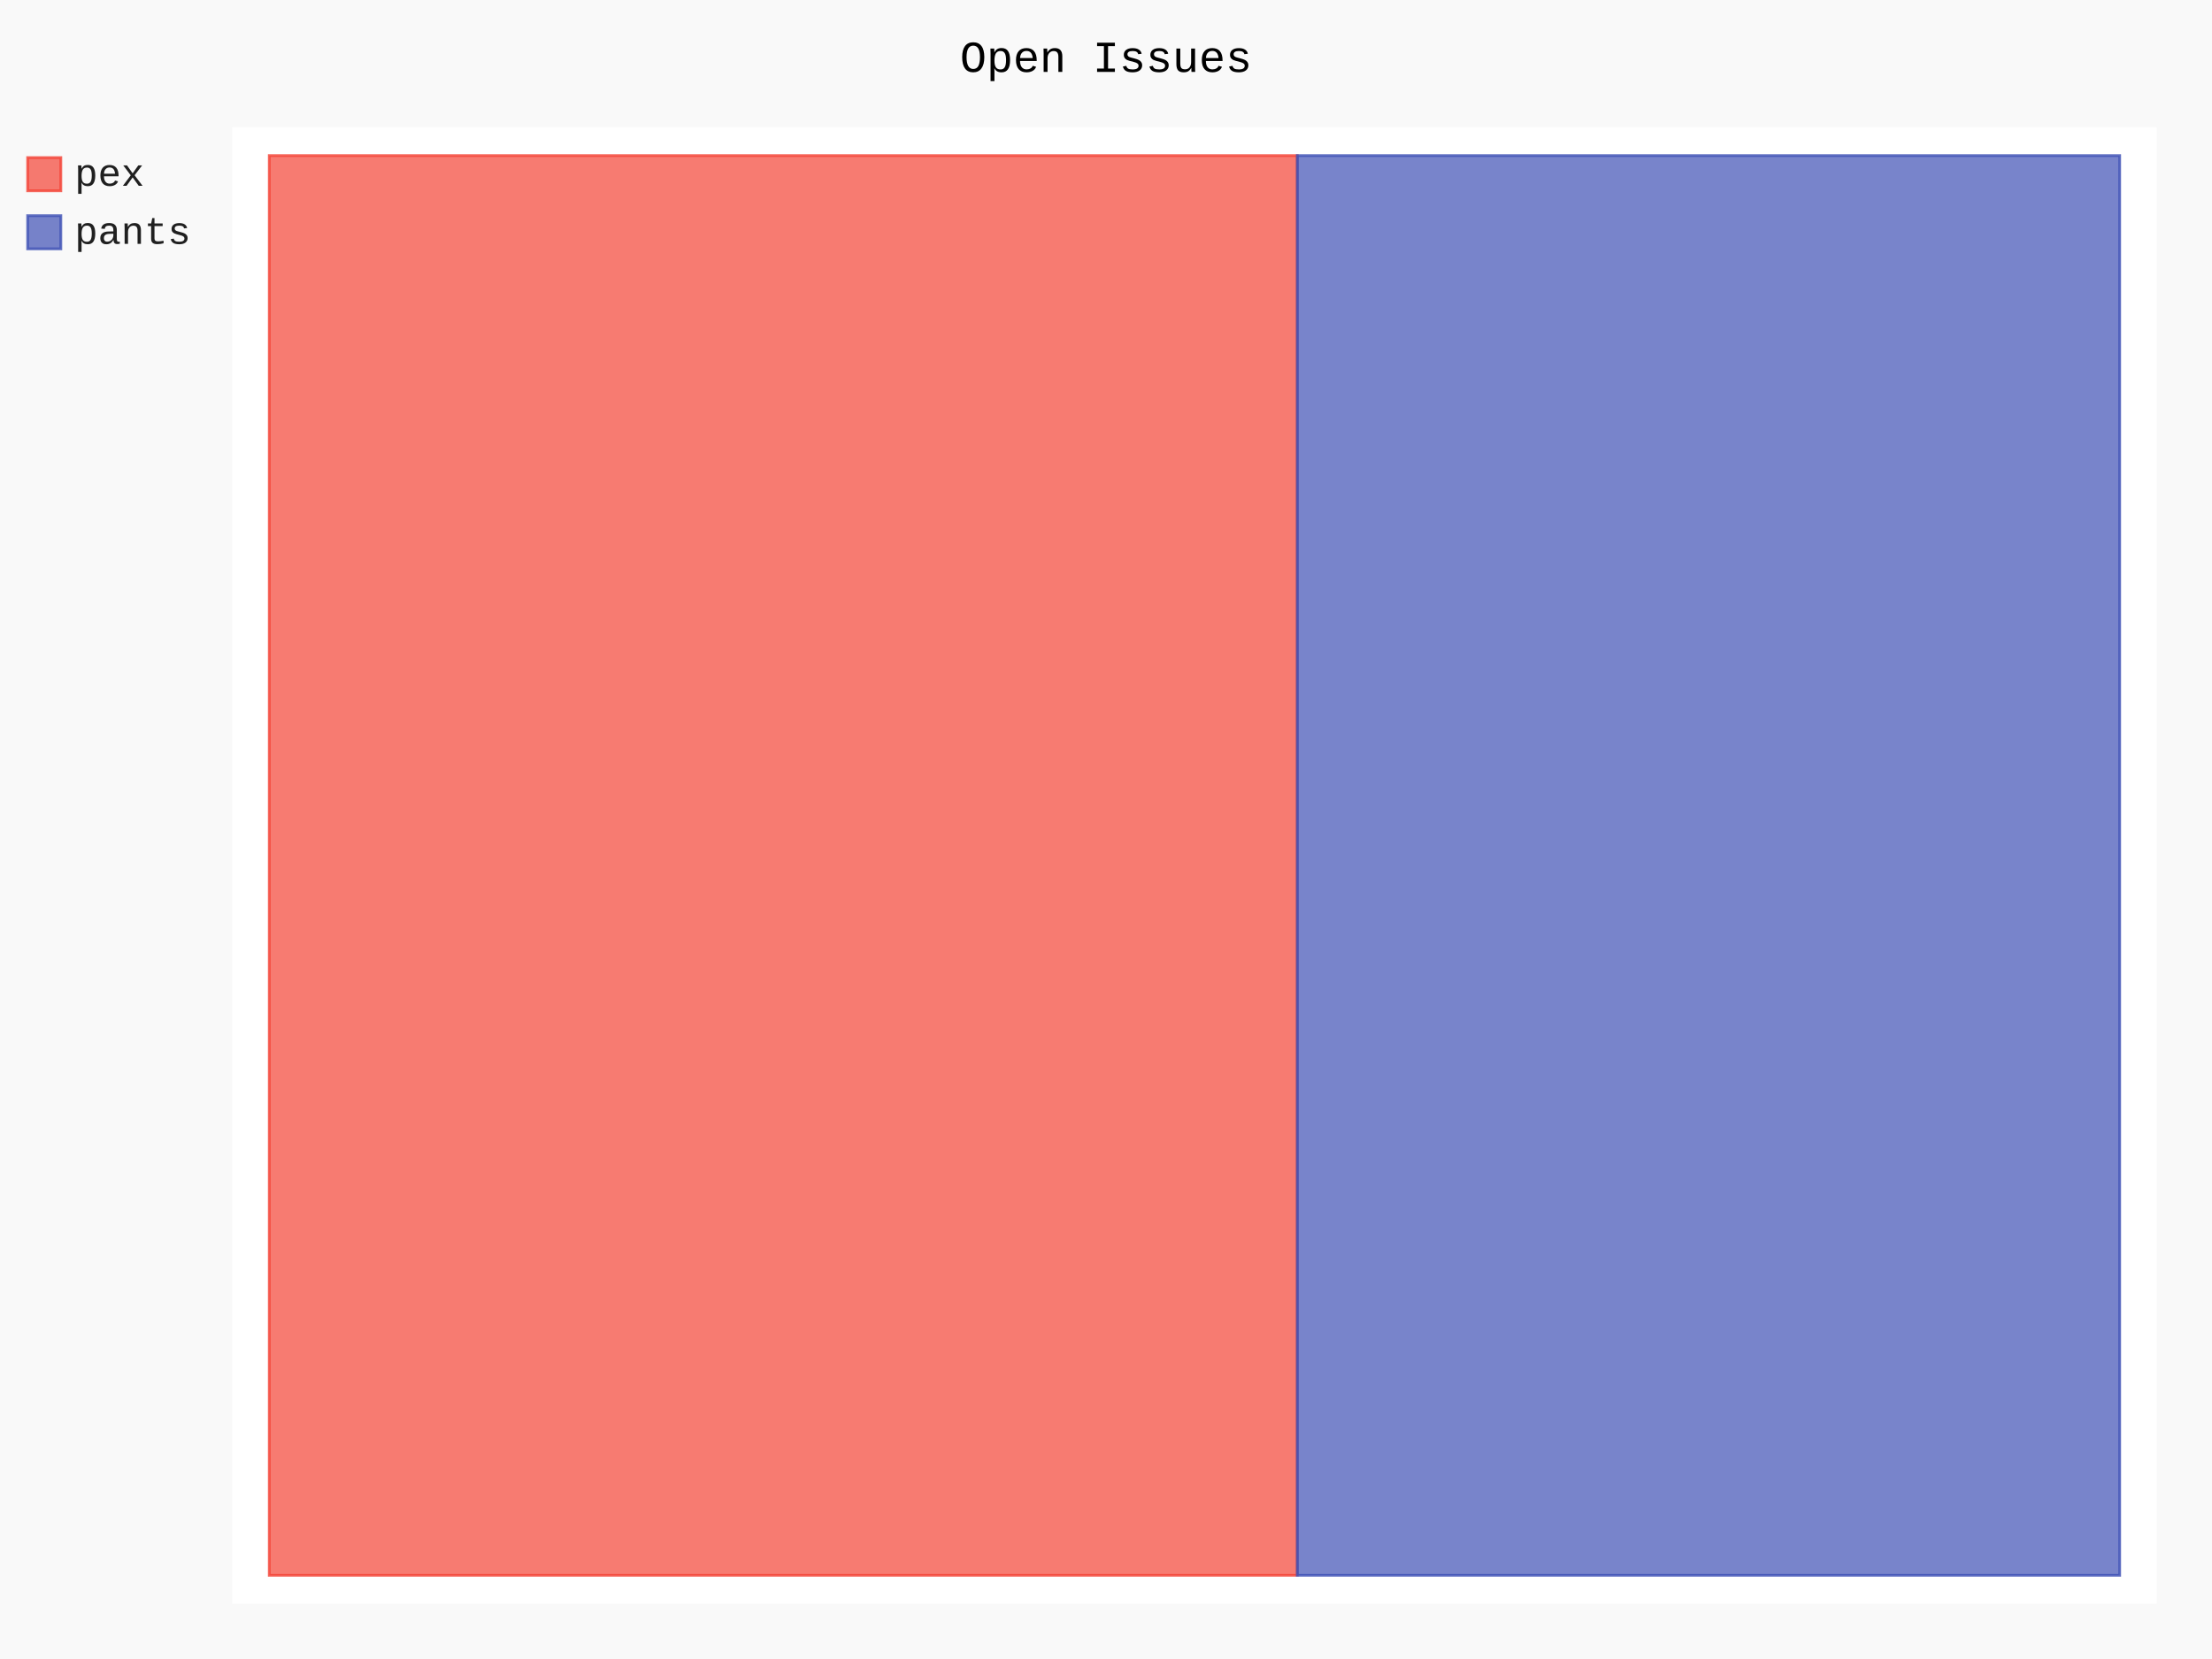
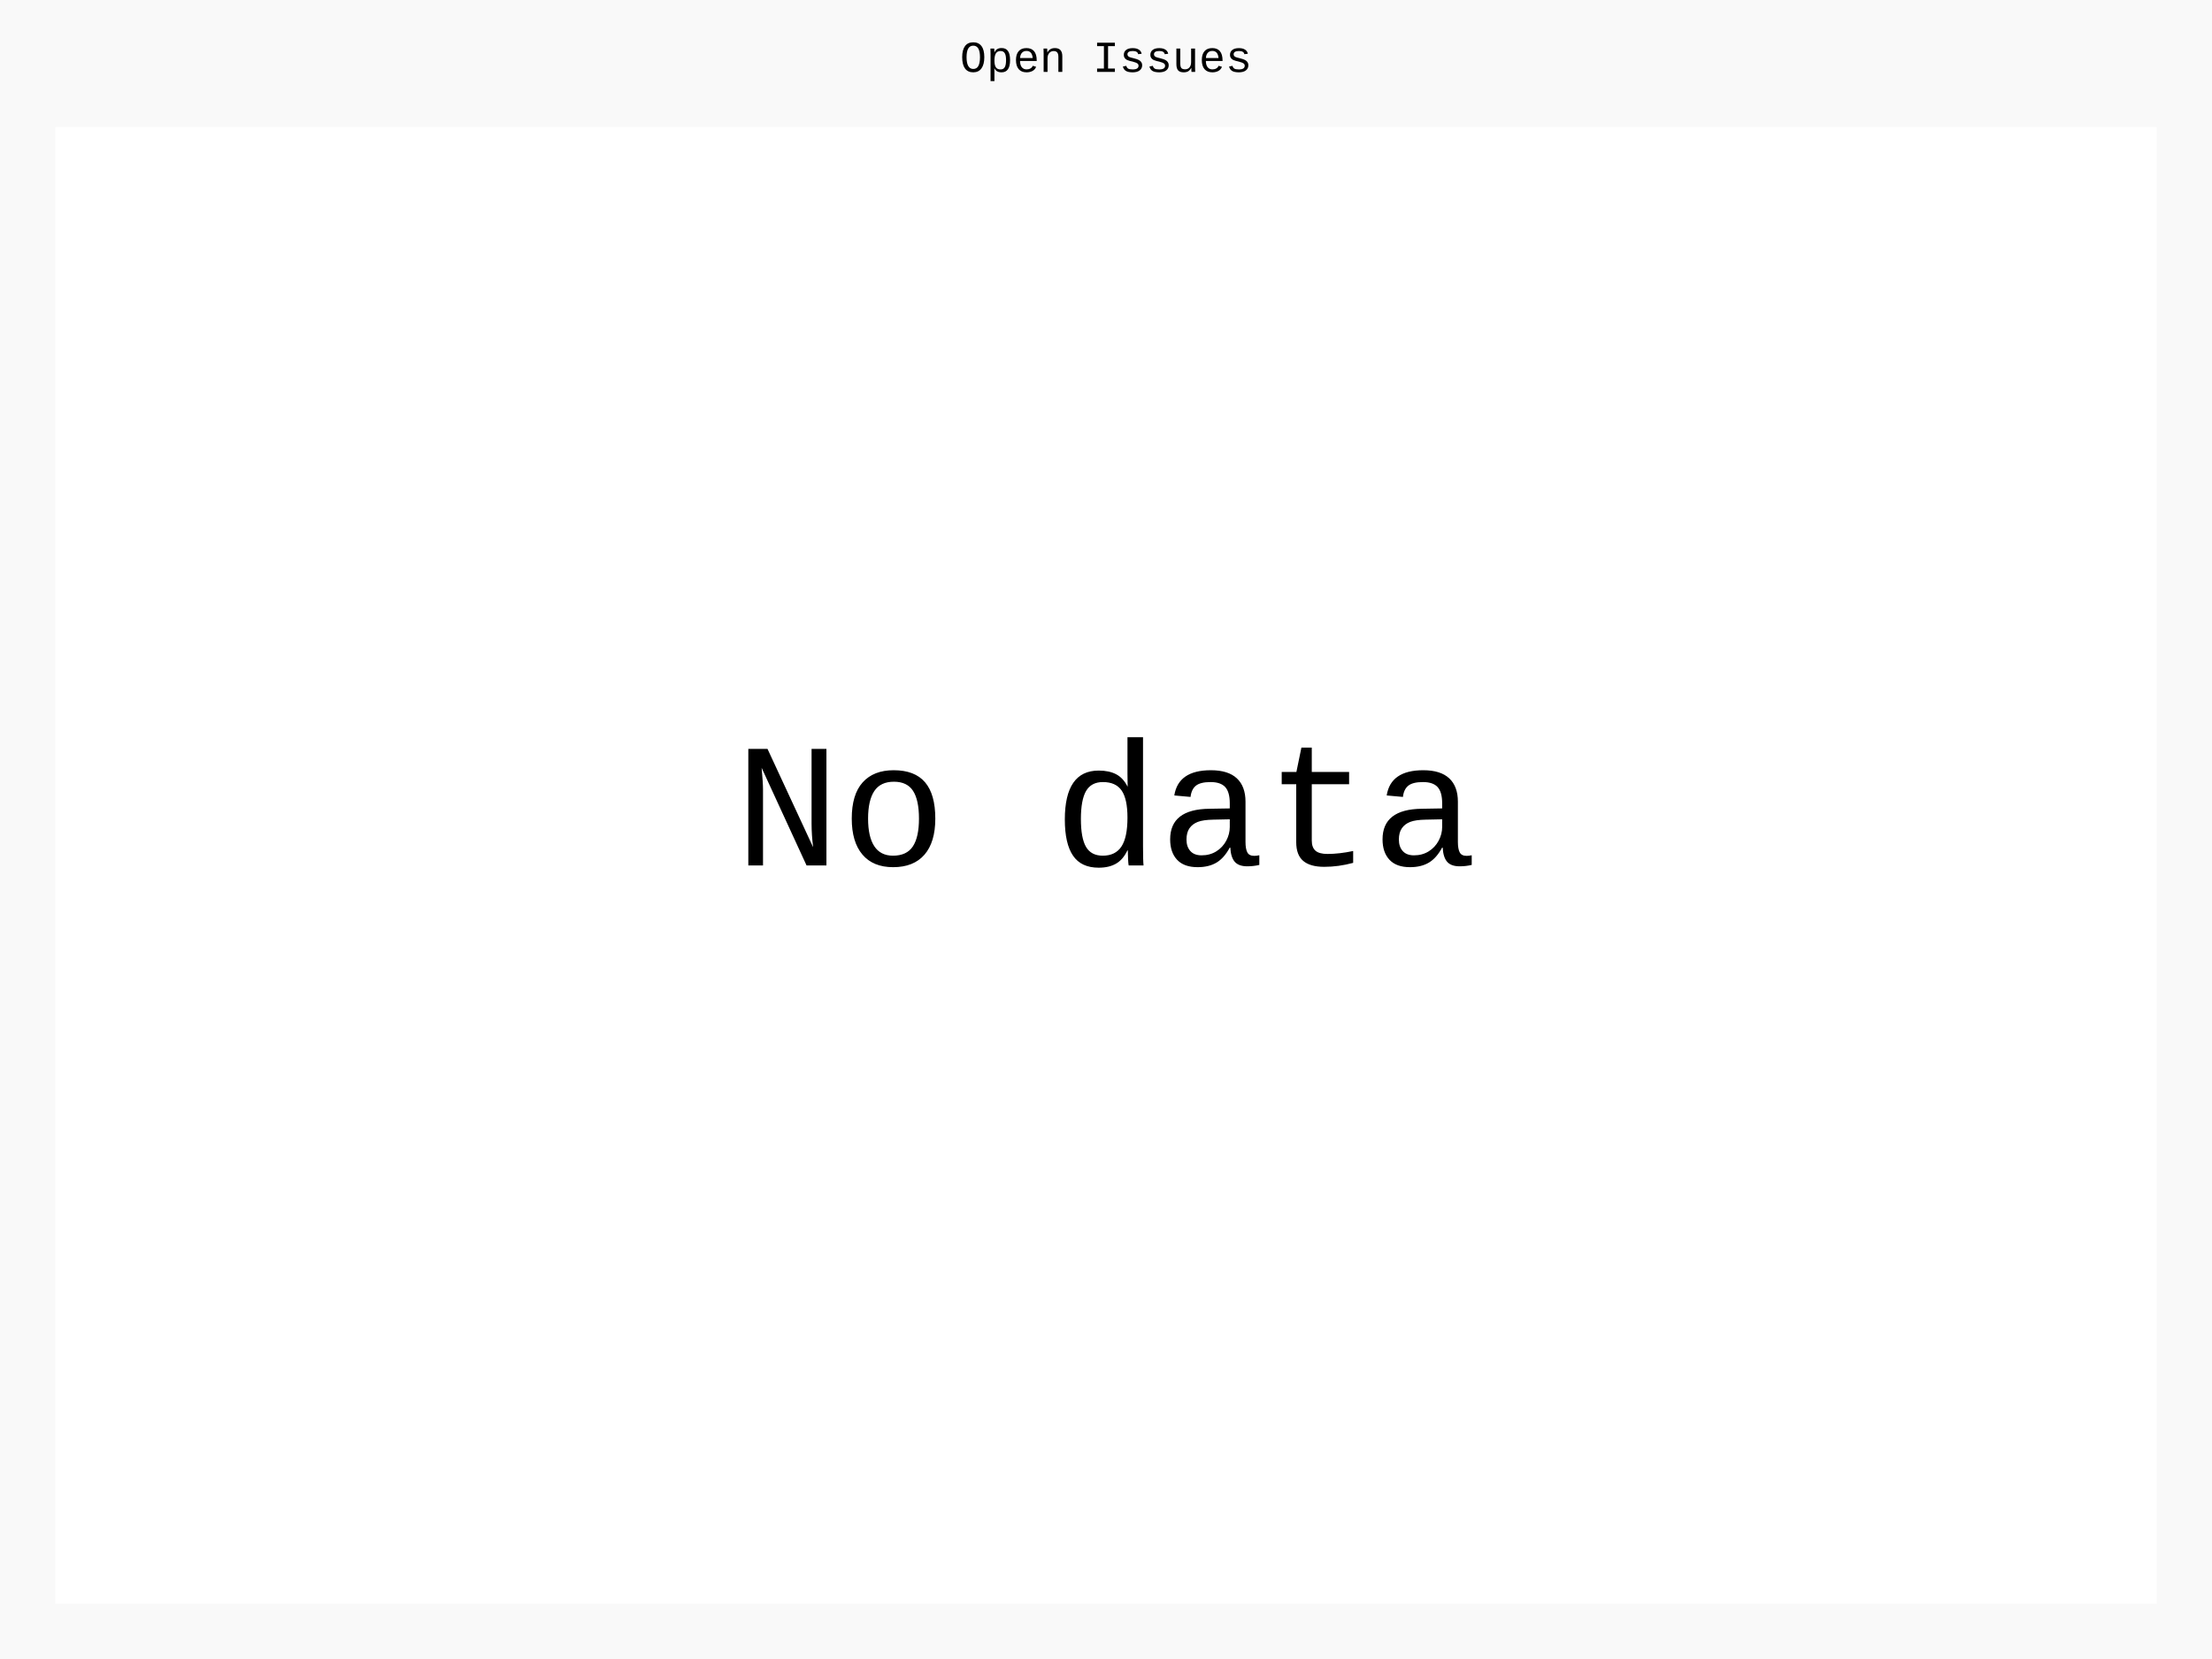
- <svg xmlns="http://www.w3.org/2000/svg" class="pygal-chart" id="chart-191ac26b-8a6f-4721-98f0-1d70569ba6a2" viewBox="0 0 800 600">
+ <svg xmlns="http://www.w3.org/2000/svg" class="pygal-chart" id="chart-c12a7ebd-2d4d-4a95-9ebe-ed1a88fc6b19" viewBox="0 0 800 600">
  <defs>
-     <style type="text/css">#chart-191ac26b-8a6f-4721-98f0-1d70569ba6a2{-webkit-user-select:none;-webkit-font-smoothing:antialiased;font-family:Consolas,"Liberation Mono",Menlo,Courier,monospace}#chart-191ac26b-8a6f-4721-98f0-1d70569ba6a2 .title{font-family:Consolas,"Liberation Mono",Menlo,Courier,monospace;font-size:16px}#chart-191ac26b-8a6f-4721-98f0-1d70569ba6a2 .legends .legend text{font-family:Consolas,"Liberation Mono",Menlo,Courier,monospace;font-size:14px}#chart-191ac26b-8a6f-4721-98f0-1d70569ba6a2 .axis text{font-family:Consolas,"Liberation Mono",Menlo,Courier,monospace;font-size:10px}#chart-191ac26b-8a6f-4721-98f0-1d70569ba6a2 .axis text.major{font-family:Consolas,"Liberation Mono",Menlo,Courier,monospace;font-size:10px}#chart-191ac26b-8a6f-4721-98f0-1d70569ba6a2 .text-overlay text.value{font-family:Consolas,"Liberation Mono",Menlo,Courier,monospace;font-size:16px}#chart-191ac26b-8a6f-4721-98f0-1d70569ba6a2 .text-overlay text.label{font-family:Consolas,"Liberation Mono",Menlo,Courier,monospace;font-size:10px}#chart-191ac26b-8a6f-4721-98f0-1d70569ba6a2 .tooltip{font-family:Consolas,"Liberation Mono",Menlo,Courier,monospace;font-size:14px}#chart-191ac26b-8a6f-4721-98f0-1d70569ba6a2 text.no_data{font-family:Consolas,"Liberation Mono",Menlo,Courier,monospace;font-size:64px}
- #chart-191ac26b-8a6f-4721-98f0-1d70569ba6a2{background-color:rgba(249,249,249,1)}#chart-191ac26b-8a6f-4721-98f0-1d70569ba6a2 path,#chart-191ac26b-8a6f-4721-98f0-1d70569ba6a2 line,#chart-191ac26b-8a6f-4721-98f0-1d70569ba6a2 rect,#chart-191ac26b-8a6f-4721-98f0-1d70569ba6a2 circle{-webkit-transition:150ms;-moz-transition:150ms;transition:150ms}#chart-191ac26b-8a6f-4721-98f0-1d70569ba6a2 .graph &gt; .background{fill:rgba(249,249,249,1)}#chart-191ac26b-8a6f-4721-98f0-1d70569ba6a2 .plot &gt; .background{fill:rgba(255,255,255,1)}#chart-191ac26b-8a6f-4721-98f0-1d70569ba6a2 .graph{fill:rgba(0,0,0,.87)}#chart-191ac26b-8a6f-4721-98f0-1d70569ba6a2 text.no_data{fill:rgba(0,0,0,1)}#chart-191ac26b-8a6f-4721-98f0-1d70569ba6a2 .title{fill:rgba(0,0,0,1)}#chart-191ac26b-8a6f-4721-98f0-1d70569ba6a2 .legends .legend text{fill:rgba(0,0,0,.87)}#chart-191ac26b-8a6f-4721-98f0-1d70569ba6a2 .legends .legend:hover text{fill:rgba(0,0,0,1)}#chart-191ac26b-8a6f-4721-98f0-1d70569ba6a2 .axis .line{stroke:rgba(0,0,0,1)}#chart-191ac26b-8a6f-4721-98f0-1d70569ba6a2 .axis .guide.line{stroke:rgba(0,0,0,.54)}#chart-191ac26b-8a6f-4721-98f0-1d70569ba6a2 .axis .major.line{stroke:rgba(0,0,0,.87)}#chart-191ac26b-8a6f-4721-98f0-1d70569ba6a2 .axis text.major{fill:rgba(0,0,0,1)}#chart-191ac26b-8a6f-4721-98f0-1d70569ba6a2 .axis.y .guides:hover .guide.line,#chart-191ac26b-8a6f-4721-98f0-1d70569ba6a2 .line-graph .axis.x .guides:hover .guide.line,#chart-191ac26b-8a6f-4721-98f0-1d70569ba6a2 .stackedline-graph .axis.x .guides:hover .guide.line,#chart-191ac26b-8a6f-4721-98f0-1d70569ba6a2 .xy-graph .axis.x .guides:hover .guide.line{stroke:rgba(0,0,0,1)}#chart-191ac26b-8a6f-4721-98f0-1d70569ba6a2 .axis .guides:hover text{fill:rgba(0,0,0,1)}#chart-191ac26b-8a6f-4721-98f0-1d70569ba6a2 .reactive{fill-opacity:.7;stroke-opacity:.8}#chart-191ac26b-8a6f-4721-98f0-1d70569ba6a2 .ci{stroke:rgba(0,0,0,.87)}#chart-191ac26b-8a6f-4721-98f0-1d70569ba6a2 .reactive.active,#chart-191ac26b-8a6f-4721-98f0-1d70569ba6a2 .active .reactive{fill-opacity:.8;stroke-opacity:.9;stroke-width:4}#chart-191ac26b-8a6f-4721-98f0-1d70569ba6a2 .ci .reactive.active{stroke-width:1.5}#chart-191ac26b-8a6f-4721-98f0-1d70569ba6a2 .series text{fill:rgba(0,0,0,1)}#chart-191ac26b-8a6f-4721-98f0-1d70569ba6a2 .tooltip rect{fill:rgba(255,255,255,1);stroke:rgba(0,0,0,1);-webkit-transition:opacity 150ms;-moz-transition:opacity 150ms;transition:opacity 150ms}#chart-191ac26b-8a6f-4721-98f0-1d70569ba6a2 .tooltip .label{fill:rgba(0,0,0,.87)}#chart-191ac26b-8a6f-4721-98f0-1d70569ba6a2 .tooltip .label{fill:rgba(0,0,0,.87)}#chart-191ac26b-8a6f-4721-98f0-1d70569ba6a2 .tooltip .legend{font-size:.8em;fill:rgba(0,0,0,.54)}#chart-191ac26b-8a6f-4721-98f0-1d70569ba6a2 .tooltip .x_label{font-size:.6em;fill:rgba(0,0,0,1)}#chart-191ac26b-8a6f-4721-98f0-1d70569ba6a2 .tooltip .xlink{font-size:.5em;text-decoration:underline}#chart-191ac26b-8a6f-4721-98f0-1d70569ba6a2 .tooltip .value{font-size:1.5em}#chart-191ac26b-8a6f-4721-98f0-1d70569ba6a2 .bound{font-size:.5em}#chart-191ac26b-8a6f-4721-98f0-1d70569ba6a2 .max-value{font-size:.75em;fill:rgba(0,0,0,.54)}#chart-191ac26b-8a6f-4721-98f0-1d70569ba6a2 .map-element{fill:rgba(255,255,255,1);stroke:rgba(0,0,0,.54) !important}#chart-191ac26b-8a6f-4721-98f0-1d70569ba6a2 .map-element .reactive{fill-opacity:inherit;stroke-opacity:inherit}#chart-191ac26b-8a6f-4721-98f0-1d70569ba6a2 .color-0,#chart-191ac26b-8a6f-4721-98f0-1d70569ba6a2 .color-0 a:visited{stroke:#F44336;fill:#F44336}#chart-191ac26b-8a6f-4721-98f0-1d70569ba6a2 .color-1,#chart-191ac26b-8a6f-4721-98f0-1d70569ba6a2 .color-1 a:visited{stroke:#3F51B5;fill:#3F51B5}#chart-191ac26b-8a6f-4721-98f0-1d70569ba6a2 .text-overlay .color-0 text{fill:black}#chart-191ac26b-8a6f-4721-98f0-1d70569ba6a2 .text-overlay .color-1 text{fill:black}
- #chart-191ac26b-8a6f-4721-98f0-1d70569ba6a2 text.no_data{text-anchor:middle}#chart-191ac26b-8a6f-4721-98f0-1d70569ba6a2 .guide.line{fill:none}#chart-191ac26b-8a6f-4721-98f0-1d70569ba6a2 .centered{text-anchor:middle}#chart-191ac26b-8a6f-4721-98f0-1d70569ba6a2 .title{text-anchor:middle}#chart-191ac26b-8a6f-4721-98f0-1d70569ba6a2 .legends .legend text{fill-opacity:1}#chart-191ac26b-8a6f-4721-98f0-1d70569ba6a2 .axis.x text{text-anchor:middle}#chart-191ac26b-8a6f-4721-98f0-1d70569ba6a2 .axis.x:not(.web) text[transform]{text-anchor:start}#chart-191ac26b-8a6f-4721-98f0-1d70569ba6a2 .axis.x:not(.web) text[transform].backwards{text-anchor:end}#chart-191ac26b-8a6f-4721-98f0-1d70569ba6a2 .axis.y text{text-anchor:end}#chart-191ac26b-8a6f-4721-98f0-1d70569ba6a2 .axis.y text[transform].backwards{text-anchor:start}#chart-191ac26b-8a6f-4721-98f0-1d70569ba6a2 .axis.y2 text{text-anchor:start}#chart-191ac26b-8a6f-4721-98f0-1d70569ba6a2 .axis.y2 text[transform].backwards{text-anchor:end}#chart-191ac26b-8a6f-4721-98f0-1d70569ba6a2 .axis .guide.line{stroke-dasharray:4,4}#chart-191ac26b-8a6f-4721-98f0-1d70569ba6a2 .axis .major.guide.line{stroke-dasharray:6,6}#chart-191ac26b-8a6f-4721-98f0-1d70569ba6a2 .horizontal .axis.y .guide.line,#chart-191ac26b-8a6f-4721-98f0-1d70569ba6a2 .horizontal .axis.y2 .guide.line,#chart-191ac26b-8a6f-4721-98f0-1d70569ba6a2 .vertical .axis.x .guide.line{opacity:0}#chart-191ac26b-8a6f-4721-98f0-1d70569ba6a2 .horizontal .axis.always_show .guide.line,#chart-191ac26b-8a6f-4721-98f0-1d70569ba6a2 .vertical .axis.always_show .guide.line{opacity:1 !important}#chart-191ac26b-8a6f-4721-98f0-1d70569ba6a2 .axis.y .guides:hover .guide.line,#chart-191ac26b-8a6f-4721-98f0-1d70569ba6a2 .axis.y2 .guides:hover .guide.line,#chart-191ac26b-8a6f-4721-98f0-1d70569ba6a2 .axis.x .guides:hover .guide.line{opacity:1}#chart-191ac26b-8a6f-4721-98f0-1d70569ba6a2 .axis .guides:hover text{opacity:1}#chart-191ac26b-8a6f-4721-98f0-1d70569ba6a2 .nofill{fill:none}#chart-191ac26b-8a6f-4721-98f0-1d70569ba6a2 .subtle-fill{fill-opacity:.2}#chart-191ac26b-8a6f-4721-98f0-1d70569ba6a2 .dot{stroke-width:1px;fill-opacity:1}#chart-191ac26b-8a6f-4721-98f0-1d70569ba6a2 .dot.active{stroke-width:5px}#chart-191ac26b-8a6f-4721-98f0-1d70569ba6a2 .dot.negative{fill:transparent}#chart-191ac26b-8a6f-4721-98f0-1d70569ba6a2 text,#chart-191ac26b-8a6f-4721-98f0-1d70569ba6a2 tspan{stroke:none !important}#chart-191ac26b-8a6f-4721-98f0-1d70569ba6a2 .series text.active{opacity:1}#chart-191ac26b-8a6f-4721-98f0-1d70569ba6a2 .tooltip rect{fill-opacity:.95;stroke-width:.5}#chart-191ac26b-8a6f-4721-98f0-1d70569ba6a2 .tooltip text{fill-opacity:1}#chart-191ac26b-8a6f-4721-98f0-1d70569ba6a2 .showable{visibility:hidden}#chart-191ac26b-8a6f-4721-98f0-1d70569ba6a2 .showable.shown{visibility:visible}#chart-191ac26b-8a6f-4721-98f0-1d70569ba6a2 .gauge-background{fill:rgba(229,229,229,1);stroke:none}#chart-191ac26b-8a6f-4721-98f0-1d70569ba6a2 .bg-lines{stroke:rgba(249,249,249,1);stroke-width:2px}</style>
+     <style type="text/css">#chart-c12a7ebd-2d4d-4a95-9ebe-ed1a88fc6b19{-webkit-user-select:none;-webkit-font-smoothing:antialiased;font-family:Consolas,"Liberation Mono",Menlo,Courier,monospace}#chart-c12a7ebd-2d4d-4a95-9ebe-ed1a88fc6b19 .title{font-family:Consolas,"Liberation Mono",Menlo,Courier,monospace;font-size:16px}#chart-c12a7ebd-2d4d-4a95-9ebe-ed1a88fc6b19 .legends .legend text{font-family:Consolas,"Liberation Mono",Menlo,Courier,monospace;font-size:14px}#chart-c12a7ebd-2d4d-4a95-9ebe-ed1a88fc6b19 .axis text{font-family:Consolas,"Liberation Mono",Menlo,Courier,monospace;font-size:10px}#chart-c12a7ebd-2d4d-4a95-9ebe-ed1a88fc6b19 .axis text.major{font-family:Consolas,"Liberation Mono",Menlo,Courier,monospace;font-size:10px}#chart-c12a7ebd-2d4d-4a95-9ebe-ed1a88fc6b19 .text-overlay text.value{font-family:Consolas,"Liberation Mono",Menlo,Courier,monospace;font-size:16px}#chart-c12a7ebd-2d4d-4a95-9ebe-ed1a88fc6b19 .text-overlay text.label{font-family:Consolas,"Liberation Mono",Menlo,Courier,monospace;font-size:10px}#chart-c12a7ebd-2d4d-4a95-9ebe-ed1a88fc6b19 .tooltip{font-family:Consolas,"Liberation Mono",Menlo,Courier,monospace;font-size:14px}#chart-c12a7ebd-2d4d-4a95-9ebe-ed1a88fc6b19 text.no_data{font-family:Consolas,"Liberation Mono",Menlo,Courier,monospace;font-size:64px}
+ #chart-c12a7ebd-2d4d-4a95-9ebe-ed1a88fc6b19{background-color:rgba(249,249,249,1)}#chart-c12a7ebd-2d4d-4a95-9ebe-ed1a88fc6b19 path,#chart-c12a7ebd-2d4d-4a95-9ebe-ed1a88fc6b19 line,#chart-c12a7ebd-2d4d-4a95-9ebe-ed1a88fc6b19 rect,#chart-c12a7ebd-2d4d-4a95-9ebe-ed1a88fc6b19 circle{-webkit-transition:150ms;-moz-transition:150ms;transition:150ms}#chart-c12a7ebd-2d4d-4a95-9ebe-ed1a88fc6b19 .graph &gt; .background{fill:rgba(249,249,249,1)}#chart-c12a7ebd-2d4d-4a95-9ebe-ed1a88fc6b19 .plot &gt; .background{fill:rgba(255,255,255,1)}#chart-c12a7ebd-2d4d-4a95-9ebe-ed1a88fc6b19 .graph{fill:rgba(0,0,0,.87)}#chart-c12a7ebd-2d4d-4a95-9ebe-ed1a88fc6b19 text.no_data{fill:rgba(0,0,0,1)}#chart-c12a7ebd-2d4d-4a95-9ebe-ed1a88fc6b19 .title{fill:rgba(0,0,0,1)}#chart-c12a7ebd-2d4d-4a95-9ebe-ed1a88fc6b19 .legends .legend text{fill:rgba(0,0,0,.87)}#chart-c12a7ebd-2d4d-4a95-9ebe-ed1a88fc6b19 .legends .legend:hover text{fill:rgba(0,0,0,1)}#chart-c12a7ebd-2d4d-4a95-9ebe-ed1a88fc6b19 .axis .line{stroke:rgba(0,0,0,1)}#chart-c12a7ebd-2d4d-4a95-9ebe-ed1a88fc6b19 .axis .guide.line{stroke:rgba(0,0,0,.54)}#chart-c12a7ebd-2d4d-4a95-9ebe-ed1a88fc6b19 .axis .major.line{stroke:rgba(0,0,0,.87)}#chart-c12a7ebd-2d4d-4a95-9ebe-ed1a88fc6b19 .axis text.major{fill:rgba(0,0,0,1)}#chart-c12a7ebd-2d4d-4a95-9ebe-ed1a88fc6b19 .axis.y .guides:hover .guide.line,#chart-c12a7ebd-2d4d-4a95-9ebe-ed1a88fc6b19 .line-graph .axis.x .guides:hover .guide.line,#chart-c12a7ebd-2d4d-4a95-9ebe-ed1a88fc6b19 .stackedline-graph .axis.x .guides:hover .guide.line,#chart-c12a7ebd-2d4d-4a95-9ebe-ed1a88fc6b19 .xy-graph .axis.x .guides:hover .guide.line{stroke:rgba(0,0,0,1)}#chart-c12a7ebd-2d4d-4a95-9ebe-ed1a88fc6b19 .axis .guides:hover text{fill:rgba(0,0,0,1)}#chart-c12a7ebd-2d4d-4a95-9ebe-ed1a88fc6b19 .reactive{fill-opacity:.7;stroke-opacity:.8}#chart-c12a7ebd-2d4d-4a95-9ebe-ed1a88fc6b19 .ci{stroke:rgba(0,0,0,.87)}#chart-c12a7ebd-2d4d-4a95-9ebe-ed1a88fc6b19 .reactive.active,#chart-c12a7ebd-2d4d-4a95-9ebe-ed1a88fc6b19 .active .reactive{fill-opacity:.8;stroke-opacity:.9;stroke-width:4}#chart-c12a7ebd-2d4d-4a95-9ebe-ed1a88fc6b19 .ci .reactive.active{stroke-width:1.5}#chart-c12a7ebd-2d4d-4a95-9ebe-ed1a88fc6b19 .series text{fill:rgba(0,0,0,1)}#chart-c12a7ebd-2d4d-4a95-9ebe-ed1a88fc6b19 .tooltip rect{fill:rgba(255,255,255,1);stroke:rgba(0,0,0,1);-webkit-transition:opacity 150ms;-moz-transition:opacity 150ms;transition:opacity 150ms}#chart-c12a7ebd-2d4d-4a95-9ebe-ed1a88fc6b19 .tooltip .label{fill:rgba(0,0,0,.87)}#chart-c12a7ebd-2d4d-4a95-9ebe-ed1a88fc6b19 .tooltip .label{fill:rgba(0,0,0,.87)}#chart-c12a7ebd-2d4d-4a95-9ebe-ed1a88fc6b19 .tooltip .legend{font-size:.8em;fill:rgba(0,0,0,.54)}#chart-c12a7ebd-2d4d-4a95-9ebe-ed1a88fc6b19 .tooltip .x_label{font-size:.6em;fill:rgba(0,0,0,1)}#chart-c12a7ebd-2d4d-4a95-9ebe-ed1a88fc6b19 .tooltip .xlink{font-size:.5em;text-decoration:underline}#chart-c12a7ebd-2d4d-4a95-9ebe-ed1a88fc6b19 .tooltip .value{font-size:1.5em}#chart-c12a7ebd-2d4d-4a95-9ebe-ed1a88fc6b19 .bound{font-size:.5em}#chart-c12a7ebd-2d4d-4a95-9ebe-ed1a88fc6b19 .max-value{font-size:.75em;fill:rgba(0,0,0,.54)}#chart-c12a7ebd-2d4d-4a95-9ebe-ed1a88fc6b19 .map-element{fill:rgba(255,255,255,1);stroke:rgba(0,0,0,.54) !important}#chart-c12a7ebd-2d4d-4a95-9ebe-ed1a88fc6b19 .map-element .reactive{fill-opacity:inherit;stroke-opacity:inherit}
+ #chart-c12a7ebd-2d4d-4a95-9ebe-ed1a88fc6b19 text.no_data{text-anchor:middle}#chart-c12a7ebd-2d4d-4a95-9ebe-ed1a88fc6b19 .guide.line{fill:none}#chart-c12a7ebd-2d4d-4a95-9ebe-ed1a88fc6b19 .centered{text-anchor:middle}#chart-c12a7ebd-2d4d-4a95-9ebe-ed1a88fc6b19 .title{text-anchor:middle}#chart-c12a7ebd-2d4d-4a95-9ebe-ed1a88fc6b19 .legends .legend text{fill-opacity:1}#chart-c12a7ebd-2d4d-4a95-9ebe-ed1a88fc6b19 .axis.x text{text-anchor:middle}#chart-c12a7ebd-2d4d-4a95-9ebe-ed1a88fc6b19 .axis.x:not(.web) text[transform]{text-anchor:start}#chart-c12a7ebd-2d4d-4a95-9ebe-ed1a88fc6b19 .axis.x:not(.web) text[transform].backwards{text-anchor:end}#chart-c12a7ebd-2d4d-4a95-9ebe-ed1a88fc6b19 .axis.y text{text-anchor:end}#chart-c12a7ebd-2d4d-4a95-9ebe-ed1a88fc6b19 .axis.y text[transform].backwards{text-anchor:start}#chart-c12a7ebd-2d4d-4a95-9ebe-ed1a88fc6b19 .axis.y2 text{text-anchor:start}#chart-c12a7ebd-2d4d-4a95-9ebe-ed1a88fc6b19 .axis.y2 text[transform].backwards{text-anchor:end}#chart-c12a7ebd-2d4d-4a95-9ebe-ed1a88fc6b19 .axis .guide.line{stroke-dasharray:4,4}#chart-c12a7ebd-2d4d-4a95-9ebe-ed1a88fc6b19 .axis .major.guide.line{stroke-dasharray:6,6}#chart-c12a7ebd-2d4d-4a95-9ebe-ed1a88fc6b19 .horizontal .axis.y .guide.line,#chart-c12a7ebd-2d4d-4a95-9ebe-ed1a88fc6b19 .horizontal .axis.y2 .guide.line,#chart-c12a7ebd-2d4d-4a95-9ebe-ed1a88fc6b19 .vertical .axis.x .guide.line{opacity:0}#chart-c12a7ebd-2d4d-4a95-9ebe-ed1a88fc6b19 .horizontal .axis.always_show .guide.line,#chart-c12a7ebd-2d4d-4a95-9ebe-ed1a88fc6b19 .vertical .axis.always_show .guide.line{opacity:1 !important}#chart-c12a7ebd-2d4d-4a95-9ebe-ed1a88fc6b19 .axis.y .guides:hover .guide.line,#chart-c12a7ebd-2d4d-4a95-9ebe-ed1a88fc6b19 .axis.y2 .guides:hover .guide.line,#chart-c12a7ebd-2d4d-4a95-9ebe-ed1a88fc6b19 .axis.x .guides:hover .guide.line{opacity:1}#chart-c12a7ebd-2d4d-4a95-9ebe-ed1a88fc6b19 .axis .guides:hover text{opacity:1}#chart-c12a7ebd-2d4d-4a95-9ebe-ed1a88fc6b19 .nofill{fill:none}#chart-c12a7ebd-2d4d-4a95-9ebe-ed1a88fc6b19 .subtle-fill{fill-opacity:.2}#chart-c12a7ebd-2d4d-4a95-9ebe-ed1a88fc6b19 .dot{stroke-width:1px;fill-opacity:1}#chart-c12a7ebd-2d4d-4a95-9ebe-ed1a88fc6b19 .dot.active{stroke-width:5px}#chart-c12a7ebd-2d4d-4a95-9ebe-ed1a88fc6b19 .dot.negative{fill:transparent}#chart-c12a7ebd-2d4d-4a95-9ebe-ed1a88fc6b19 text,#chart-c12a7ebd-2d4d-4a95-9ebe-ed1a88fc6b19 tspan{stroke:none !important}#chart-c12a7ebd-2d4d-4a95-9ebe-ed1a88fc6b19 .series text.active{opacity:1}#chart-c12a7ebd-2d4d-4a95-9ebe-ed1a88fc6b19 .tooltip rect{fill-opacity:.95;stroke-width:.5}#chart-c12a7ebd-2d4d-4a95-9ebe-ed1a88fc6b19 .tooltip text{fill-opacity:1}#chart-c12a7ebd-2d4d-4a95-9ebe-ed1a88fc6b19 .showable{visibility:hidden}#chart-c12a7ebd-2d4d-4a95-9ebe-ed1a88fc6b19 .showable.shown{visibility:visible}#chart-c12a7ebd-2d4d-4a95-9ebe-ed1a88fc6b19 .gauge-background{fill:rgba(229,229,229,1);stroke:none}#chart-c12a7ebd-2d4d-4a95-9ebe-ed1a88fc6b19 .bg-lines{stroke:rgba(249,249,249,1);stroke-width:2px}</style>
  </defs>
  <g class="graph treemap-graph vertical">
    <rect class="background" height="600" width="800" x="0" y="0" />
-     <g class="plot" transform="translate(84, 46)">
-       <rect class="background" height="534" width="696.0" x="0" y="0" />
-       <g class="series serie-0 color-0">
-         <g class="rects">
-           <g class="rect">
-             <rect class="rect reactive tooltip-trigger" height="513.462" width="371.795" x="13.385" y="10.269" />
-           </g>
-         </g>
-       </g>
-       <g class="series serie-1 color-1">
-         <g class="rects">
-           <g class="rect">
-             <rect class="rect reactive tooltip-trigger" height="513.462" width="297.436" x="385.179" y="10.269" />
-           </g>
-         </g>
-       </g>
+     <g class="plot" transform="translate(20, 46)">
+       <rect class="background" height="534" width="760" x="0" y="0" />
    </g>
    <g class="titles">
      <text class="title plot_title" x="400.0" y="26">Open Issues</text>
    </g>
-     <g class="plot overlay" transform="translate(84, 46)">
-       <g class="series serie-0 color-0" />
-       <g class="series serie-1 color-1" />
+     <g class="plot overlay" transform="translate(20, 46)" />
+     <g class="plot text-overlay" transform="translate(20, 46)">
+       <text class="no_data" x="380.0" y="267.0">No data</text>
    </g>
-     <g class="plot text-overlay" transform="translate(84, 46)">
-       <g class="series serie-0 color-0" />
-       <g class="series serie-1 color-1" />
-     </g>
-     <g class="plot tooltip-overlay" transform="translate(84, 46)">
+     <g class="plot tooltip-overlay" transform="translate(20, 46)">
      <g class="tooltip" style="opacity: 0" transform="translate(0 0)">
        <rect class="tooltip-box" height="0" rx="0" ry="0" width="0" />
        <g class="text" />
      </g>
    </g>
-     <g class="legends" transform="translate(10, 56)">
-       <g class="legend reactive activate-serie" id="activate-serie-0">
-         <rect class="color-0 reactive" height="12" width="12" x="0.0" y="1.0" />
-         <text x="17.0" y="11.2">pex</text>
-       </g>
-       <g class="legend reactive activate-serie" id="activate-serie-1">
-         <rect class="color-1 reactive" height="12" width="12" x="0.0" y="22.0" />
-         <text x="17.0" y="32.2">pants</text>
-       </g>
-     </g>
+     <g class="legends" transform="translate(10, 56)" />
    <g class="legends" transform="translate(790, 56)" />
  </g>
</svg>
